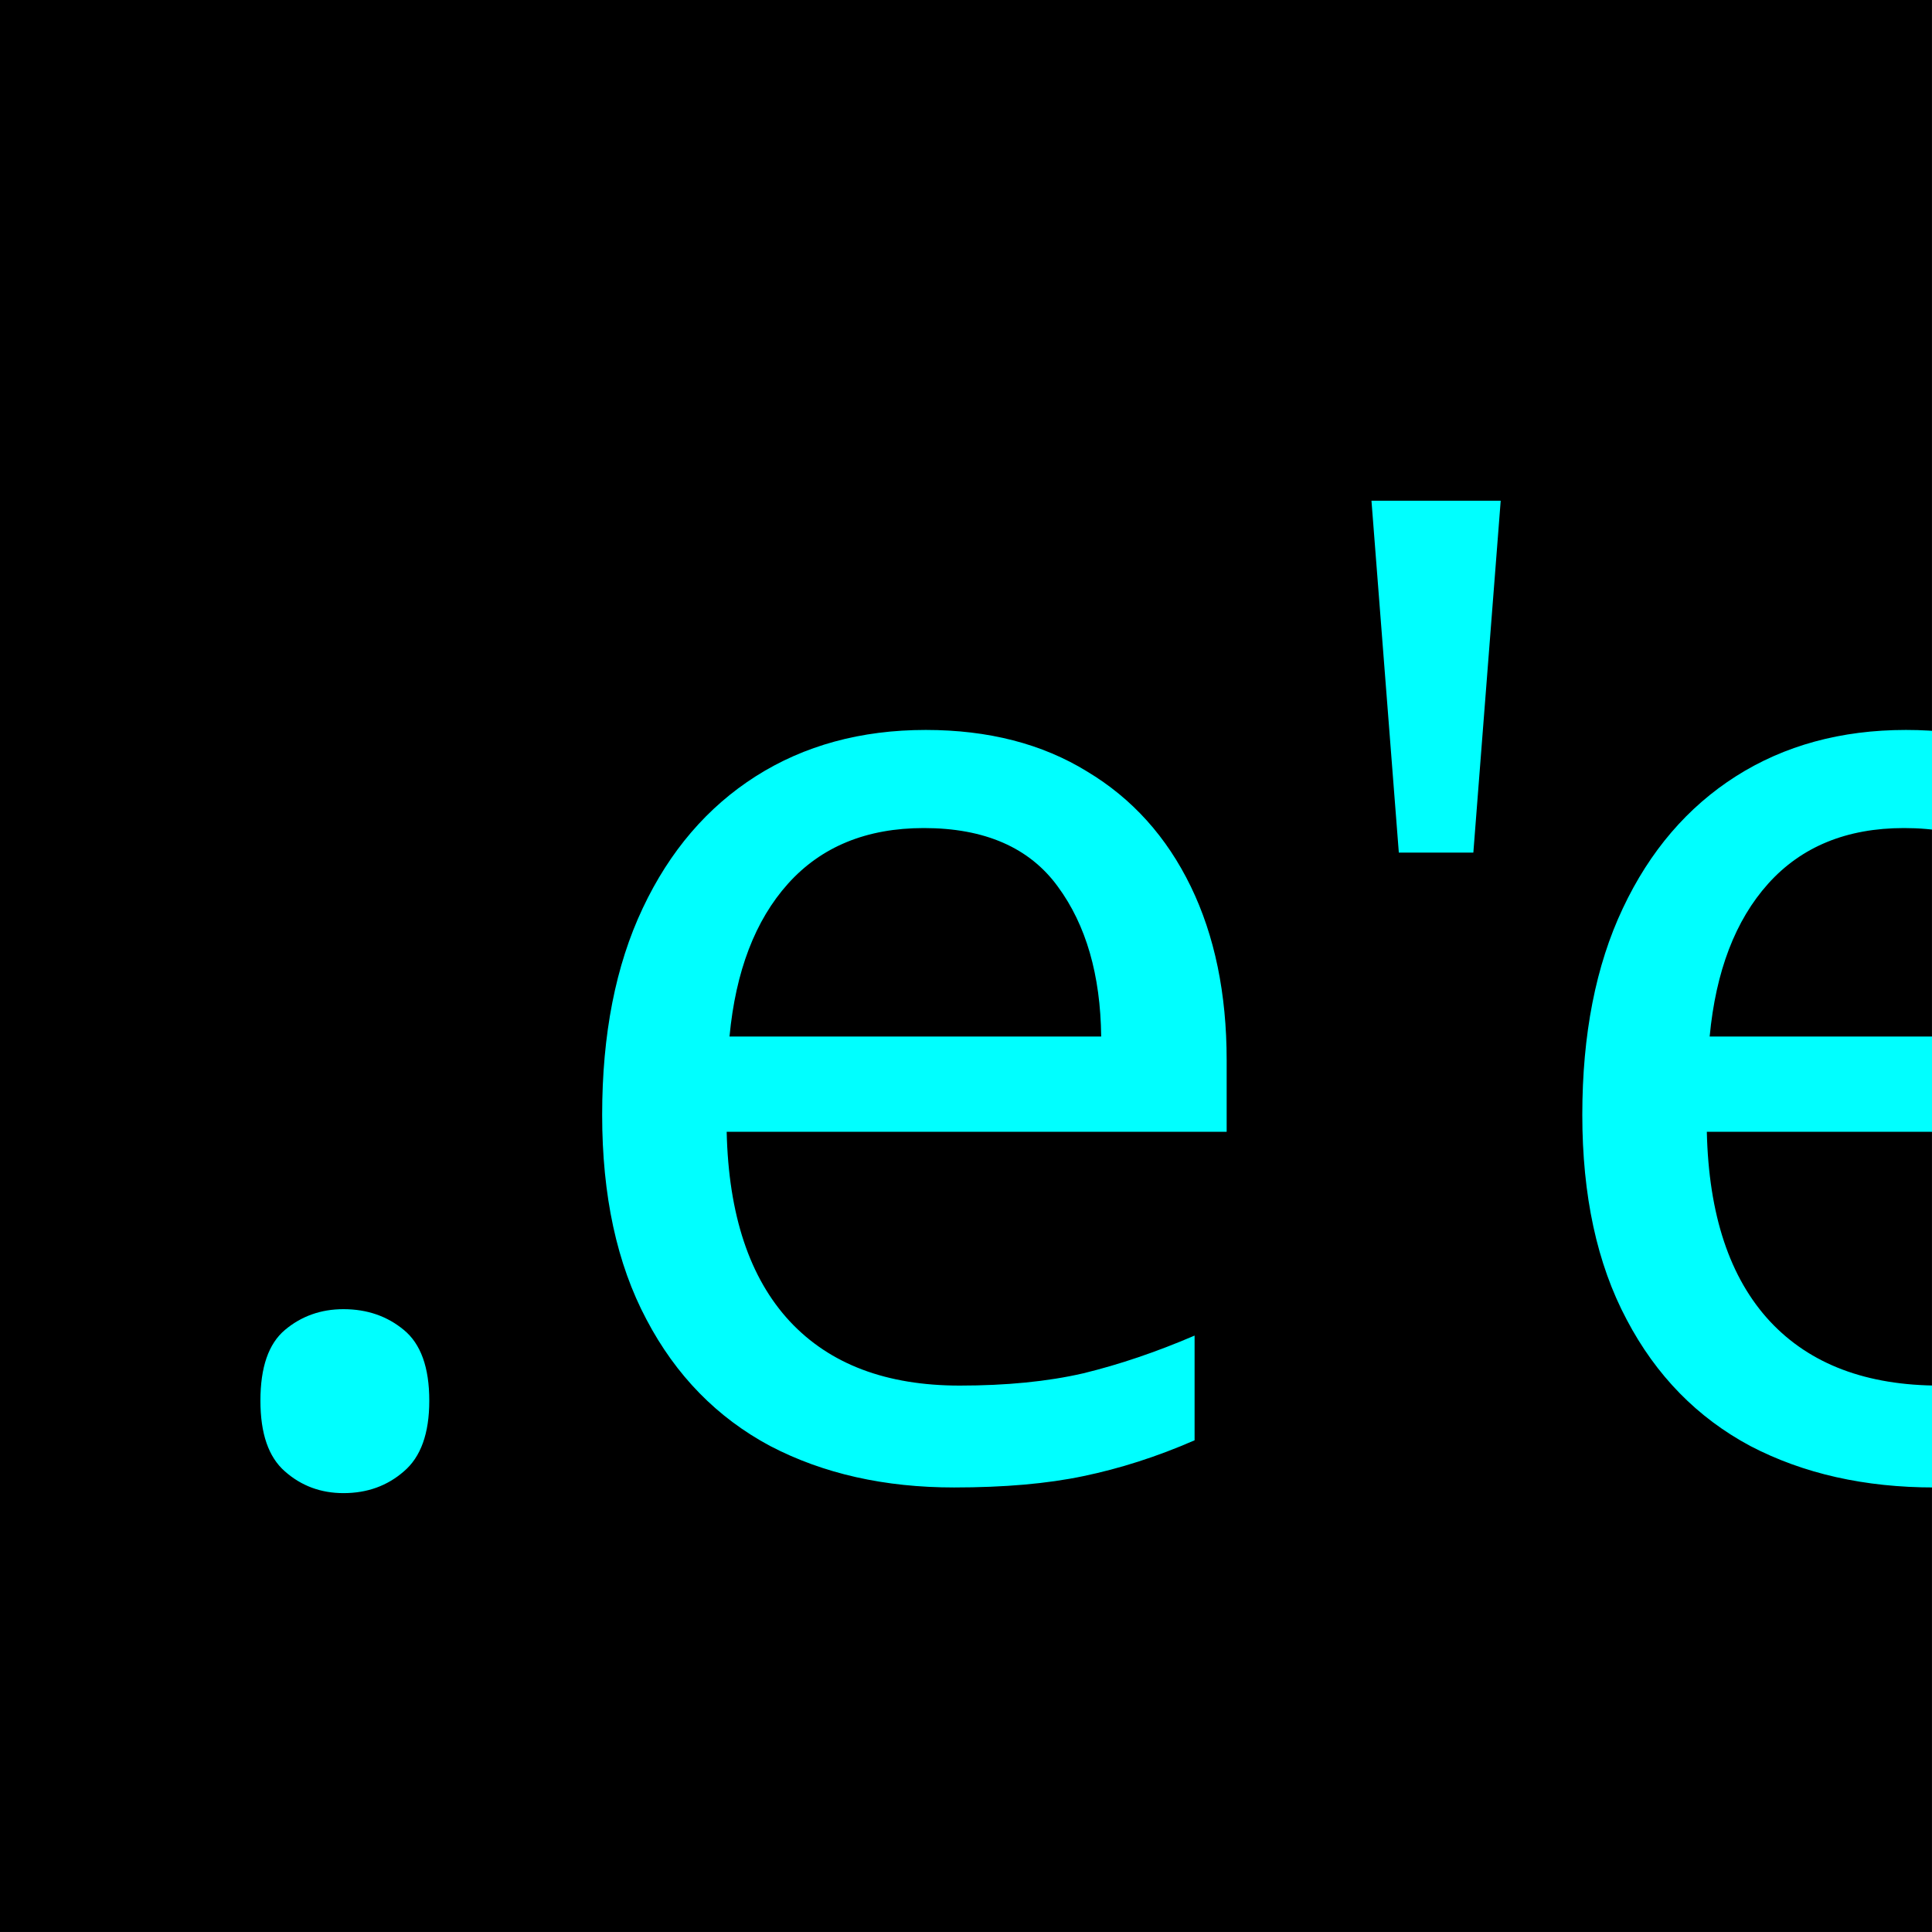
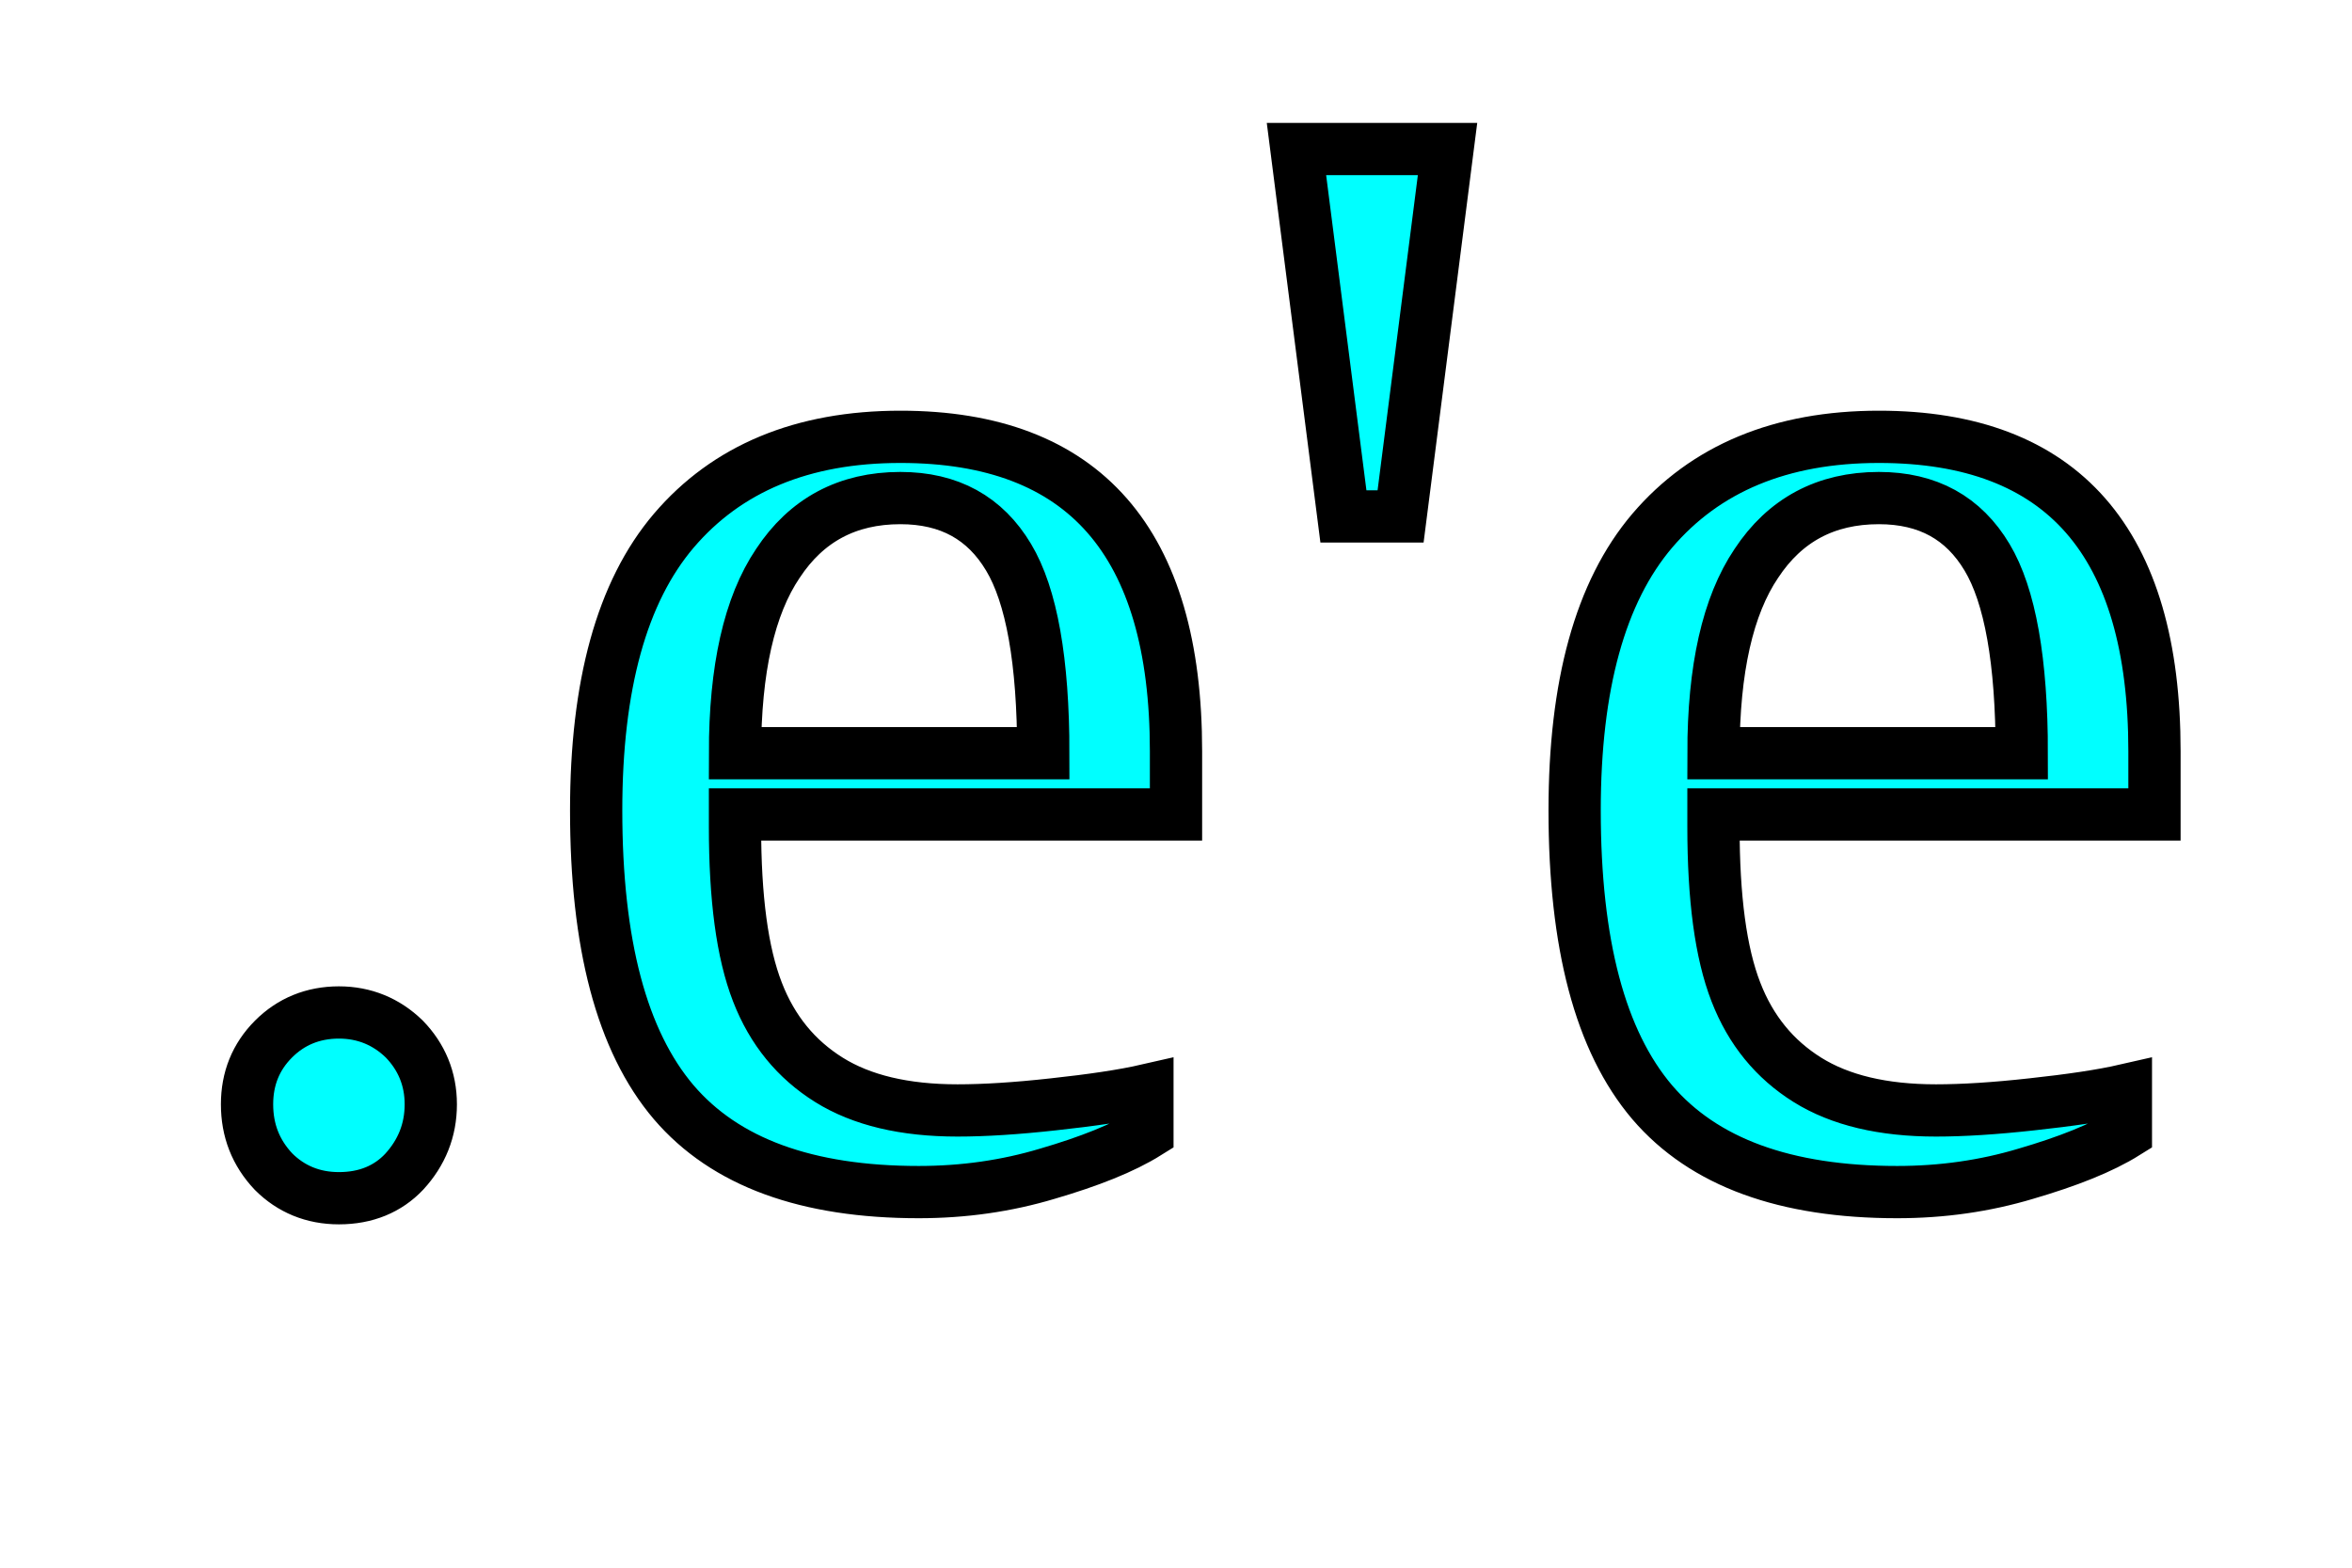
- <svg xmlns="http://www.w3.org/2000/svg" width="32mm" height="32mm" viewBox="0 0 32 32" version="1.1" id="svg8">
-   <defs id="defs2" />
-   <g id="layer1" transform="translate(-55.94047,-77.67932)">
-     <rect id="rect10" width="32" height="32" x="55.94" y="77.679" style="stroke-width:0.265" />
-     <flowRoot xml:space="preserve" id="flowRoot4531" style="font-style:normal;font-weight:normal;font-size:42.667px;line-height:1.25;font-family:sans-serif;letter-spacing:0px;word-spacing:0px;fill:#00ffff;fill-opacity:1;stroke:none" transform="scale(0.2645833)">
-       <flowRegion id="flowRegion4533" style="font-size:42.667px;fill:#00ffff;fill-opacity:1">
-         <rect id="rect4535" width="58.214" height="55.714" x="74.643" y="315.02" style="font-size:42.667px;fill:#00ffff;fill-opacity:1" />
-       </flowRegion>
-       <flowPara id="flowPara4537" />
-     </flowRoot>
-     <text xml:space="preserve" style="font-style:normal;font-variant:normal;font-weight:normal;font-stretch:normal;font-size:22.578px;line-height:1.25;font-family:sans-serif;-inkscape-font-specification:'sans-serif, Normal';font-variant-ligatures:normal;font-variant-caps:normal;font-variant-numeric:normal;font-feature-settings:normal;text-align:start;letter-spacing:0px;word-spacing:0px;writing-mode:lr-tb;text-anchor:start;fill:#00ffff;fill-opacity:1;stroke:none;stroke-width:0.265" x="58.629" y="102.096" id="text4541">
-       <tspan id="tspan4539" x="58.629" y="102.096" style="font-style:normal;font-variant:normal;font-weight:normal;font-stretch:normal;font-size:22.578px;font-family:sans-serif;-inkscape-font-specification:'sans-serif, Normal';font-variant-ligatures:normal;font-variant-caps:normal;font-variant-numeric:normal;font-feature-settings:normal;text-align:start;writing-mode:lr-tb;text-anchor:start;fill:#00ffff;fill-opacity:1;stroke-width:0.265">.e'e</tspan>
-     </text>
-   </g>
+ <svg width="18" height="12">
+   <text text-anchor="middle" x="9" y="9" fill="#00ffff" stroke="#000000" stroke-width=".4">.e'e</text>
</svg>
